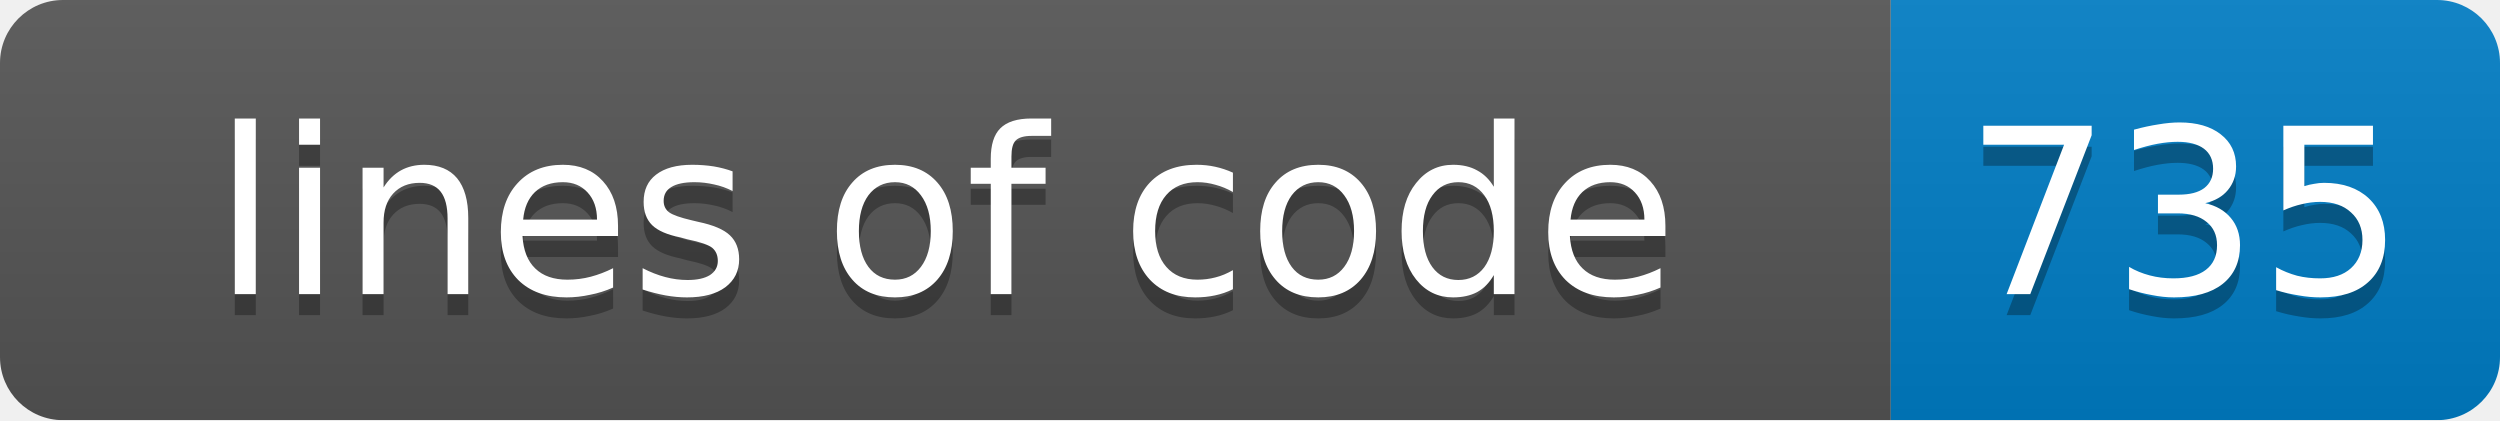
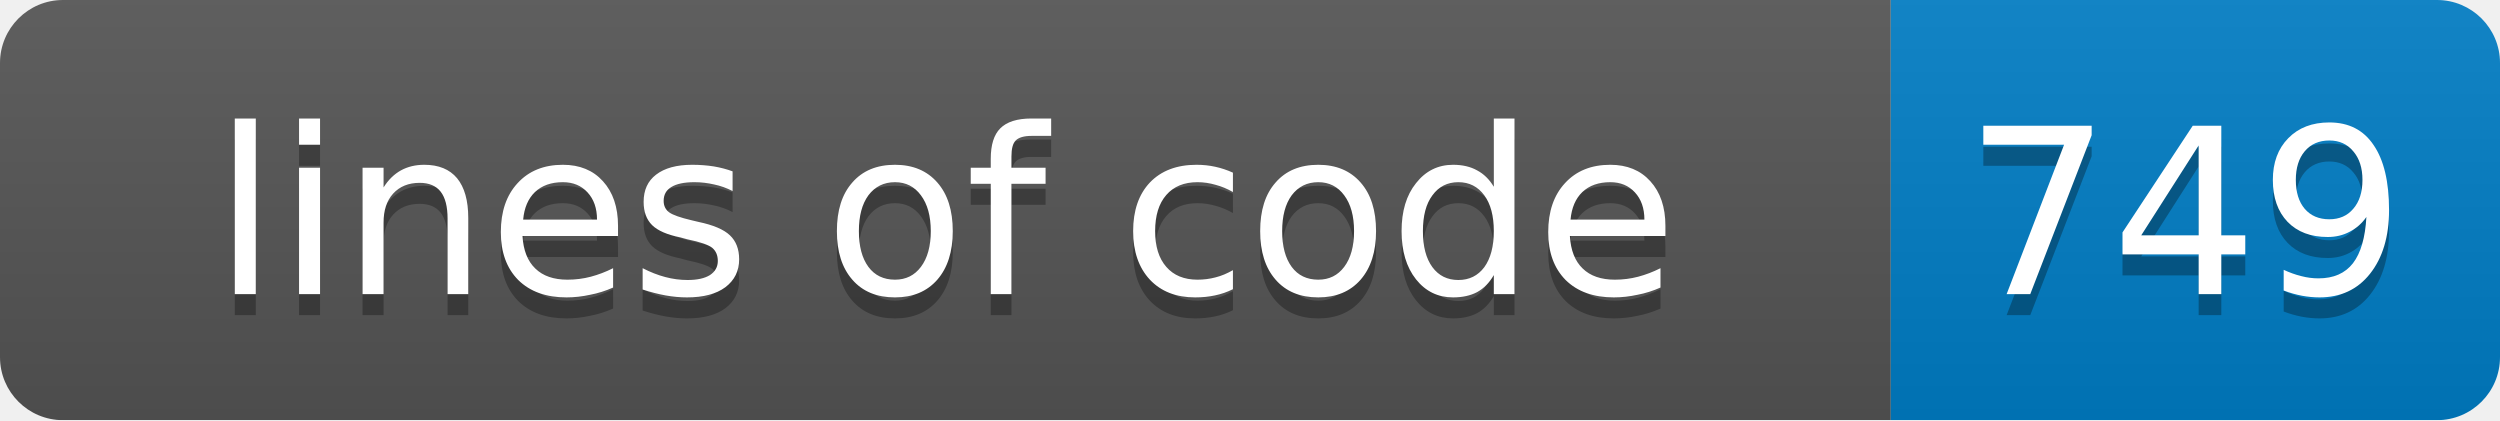
<svg xmlns="http://www.w3.org/2000/svg" width="119" height="20">
  <linearGradient id="smooth" x2="0" y2="100%">
    <stop offset="0" stop-color="#bbb" stop-opacity=".1" />
    <stop offset="1" stop-opacity=".1" />
  </linearGradient>
  <mask id="round">
    <rect width="119" height="20" rx="3" fill="#fff" />
  </mask>
  <g mask="url(#round)">
    <rect width="90" height="20" fill="#555" />
    <rect x="90" width="29" height="20" fill="#007ec6" />
    <rect width="119" height="20" fill="url(#smooth)" />
  </g>
  <g fill="#fff" text-anchor="middle" font-family="DejaVu Sans,Verdana,Geneva,sans-serif" font-size="11">
    <text x="45" y="15" fill="#010101" fill-opacity=".3">lines of code</text>
    <text x="45" y="14">lines of code</text>
-     <text x="104" y="15" fill="#010101" fill-opacity=".3">735</text>
-     <text x="104" y="14">735</text>
+     <text x="104" y="15" fill="#010101" fill-opacity=".3">749</text>
+     <text x="104" y="14">749</text>
  </g>
</svg>
